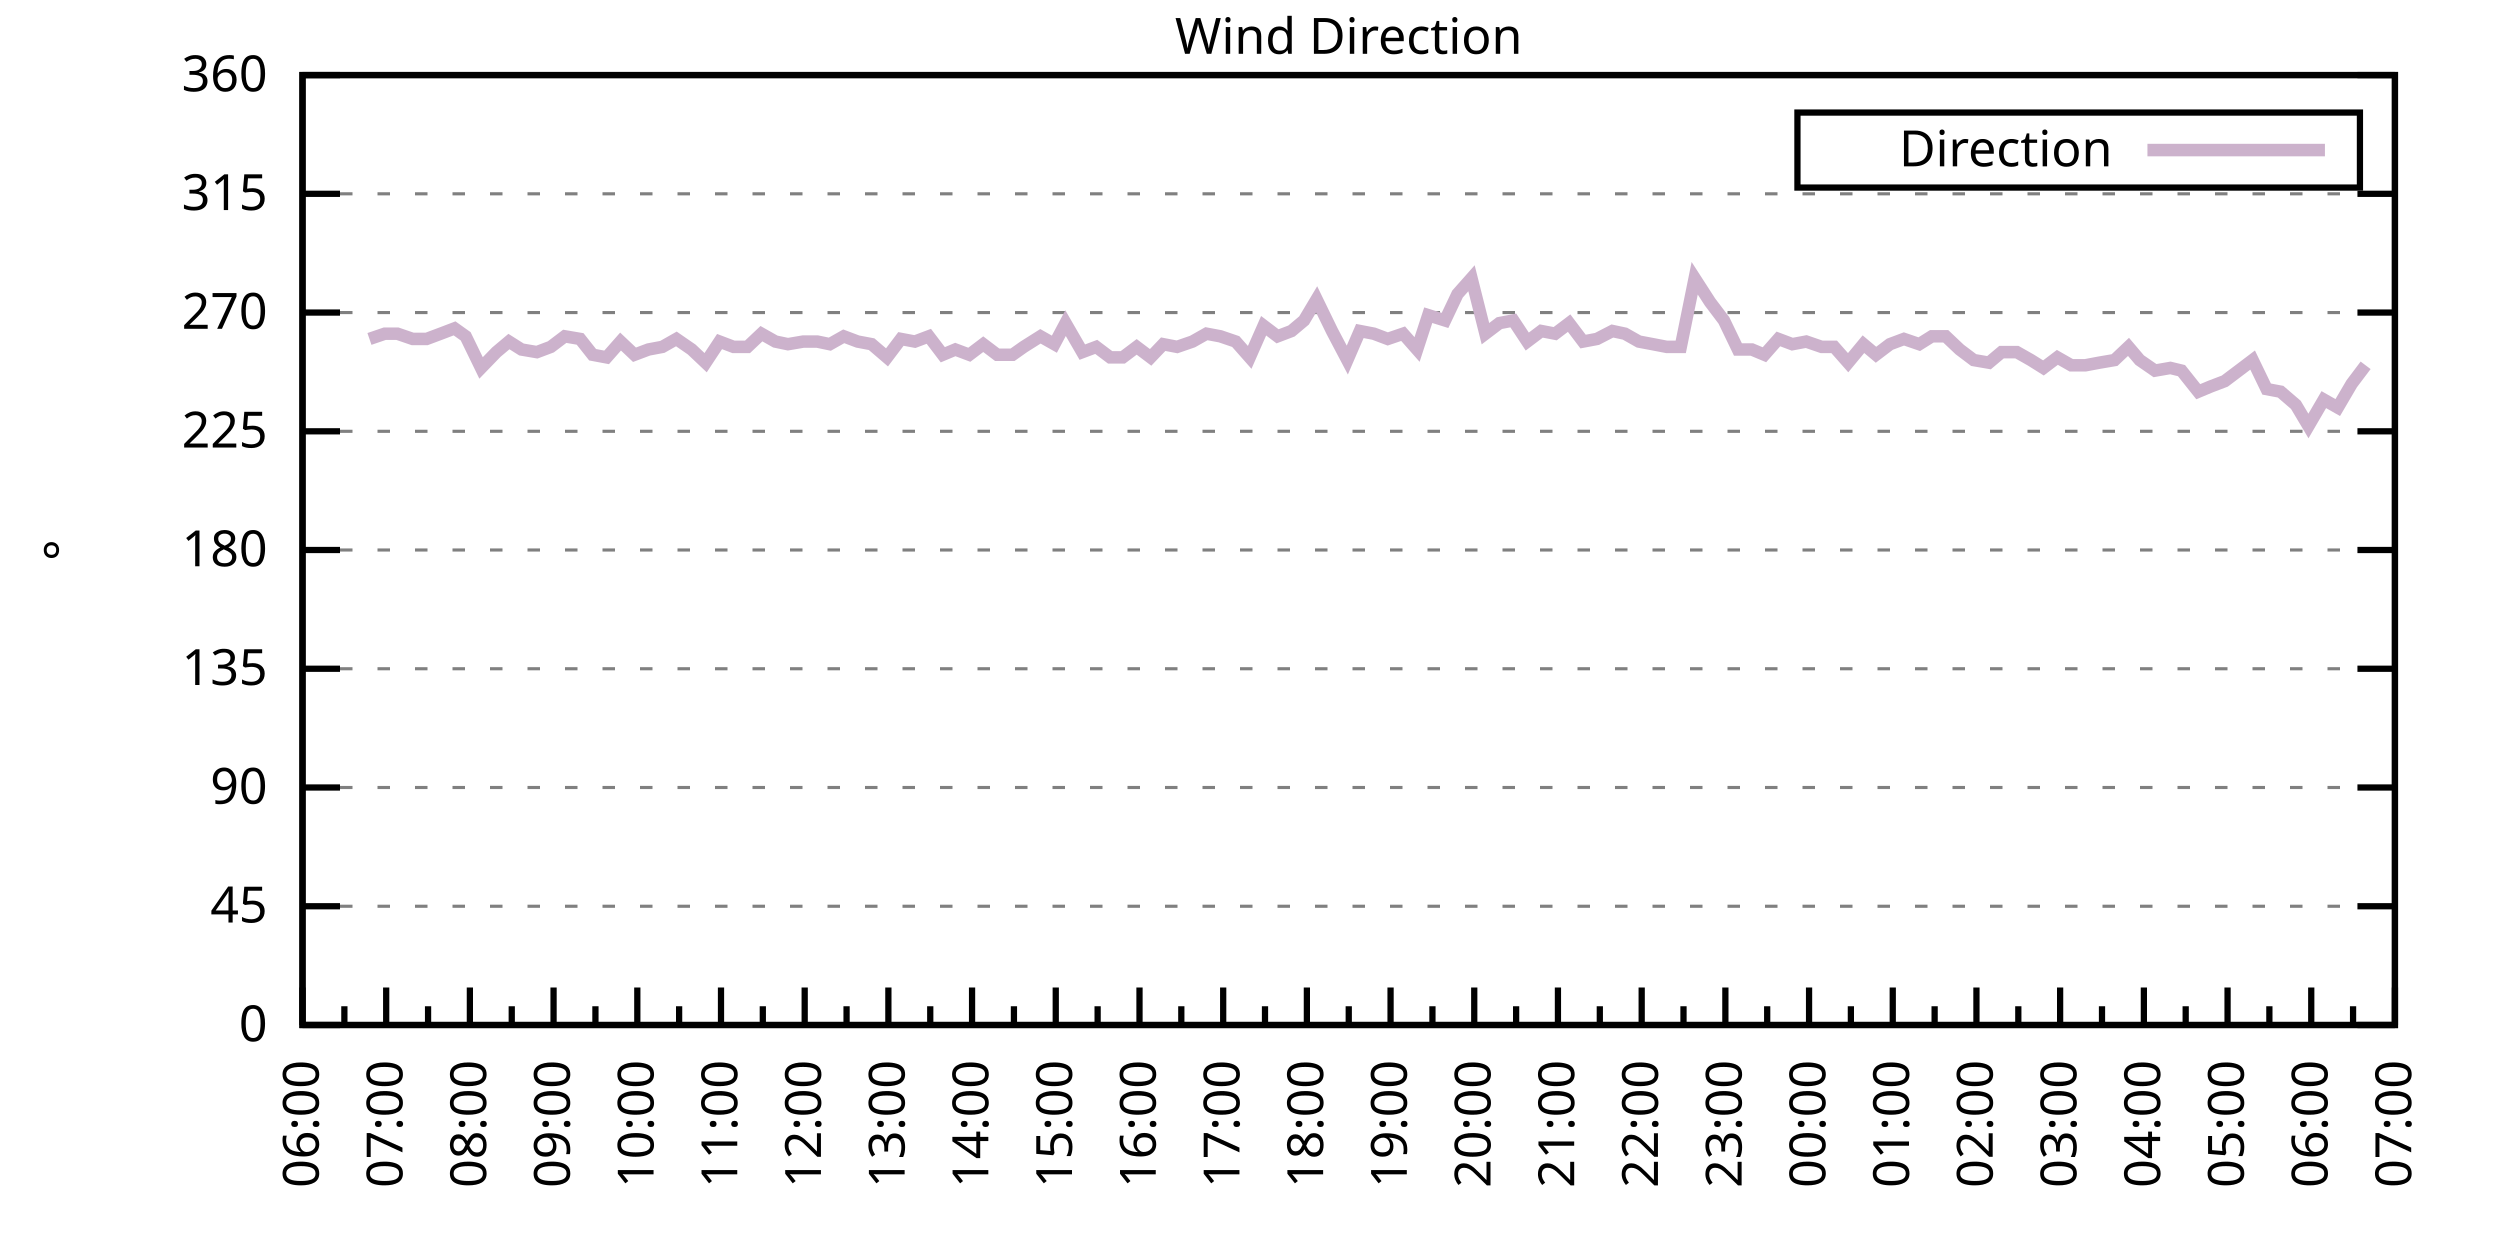
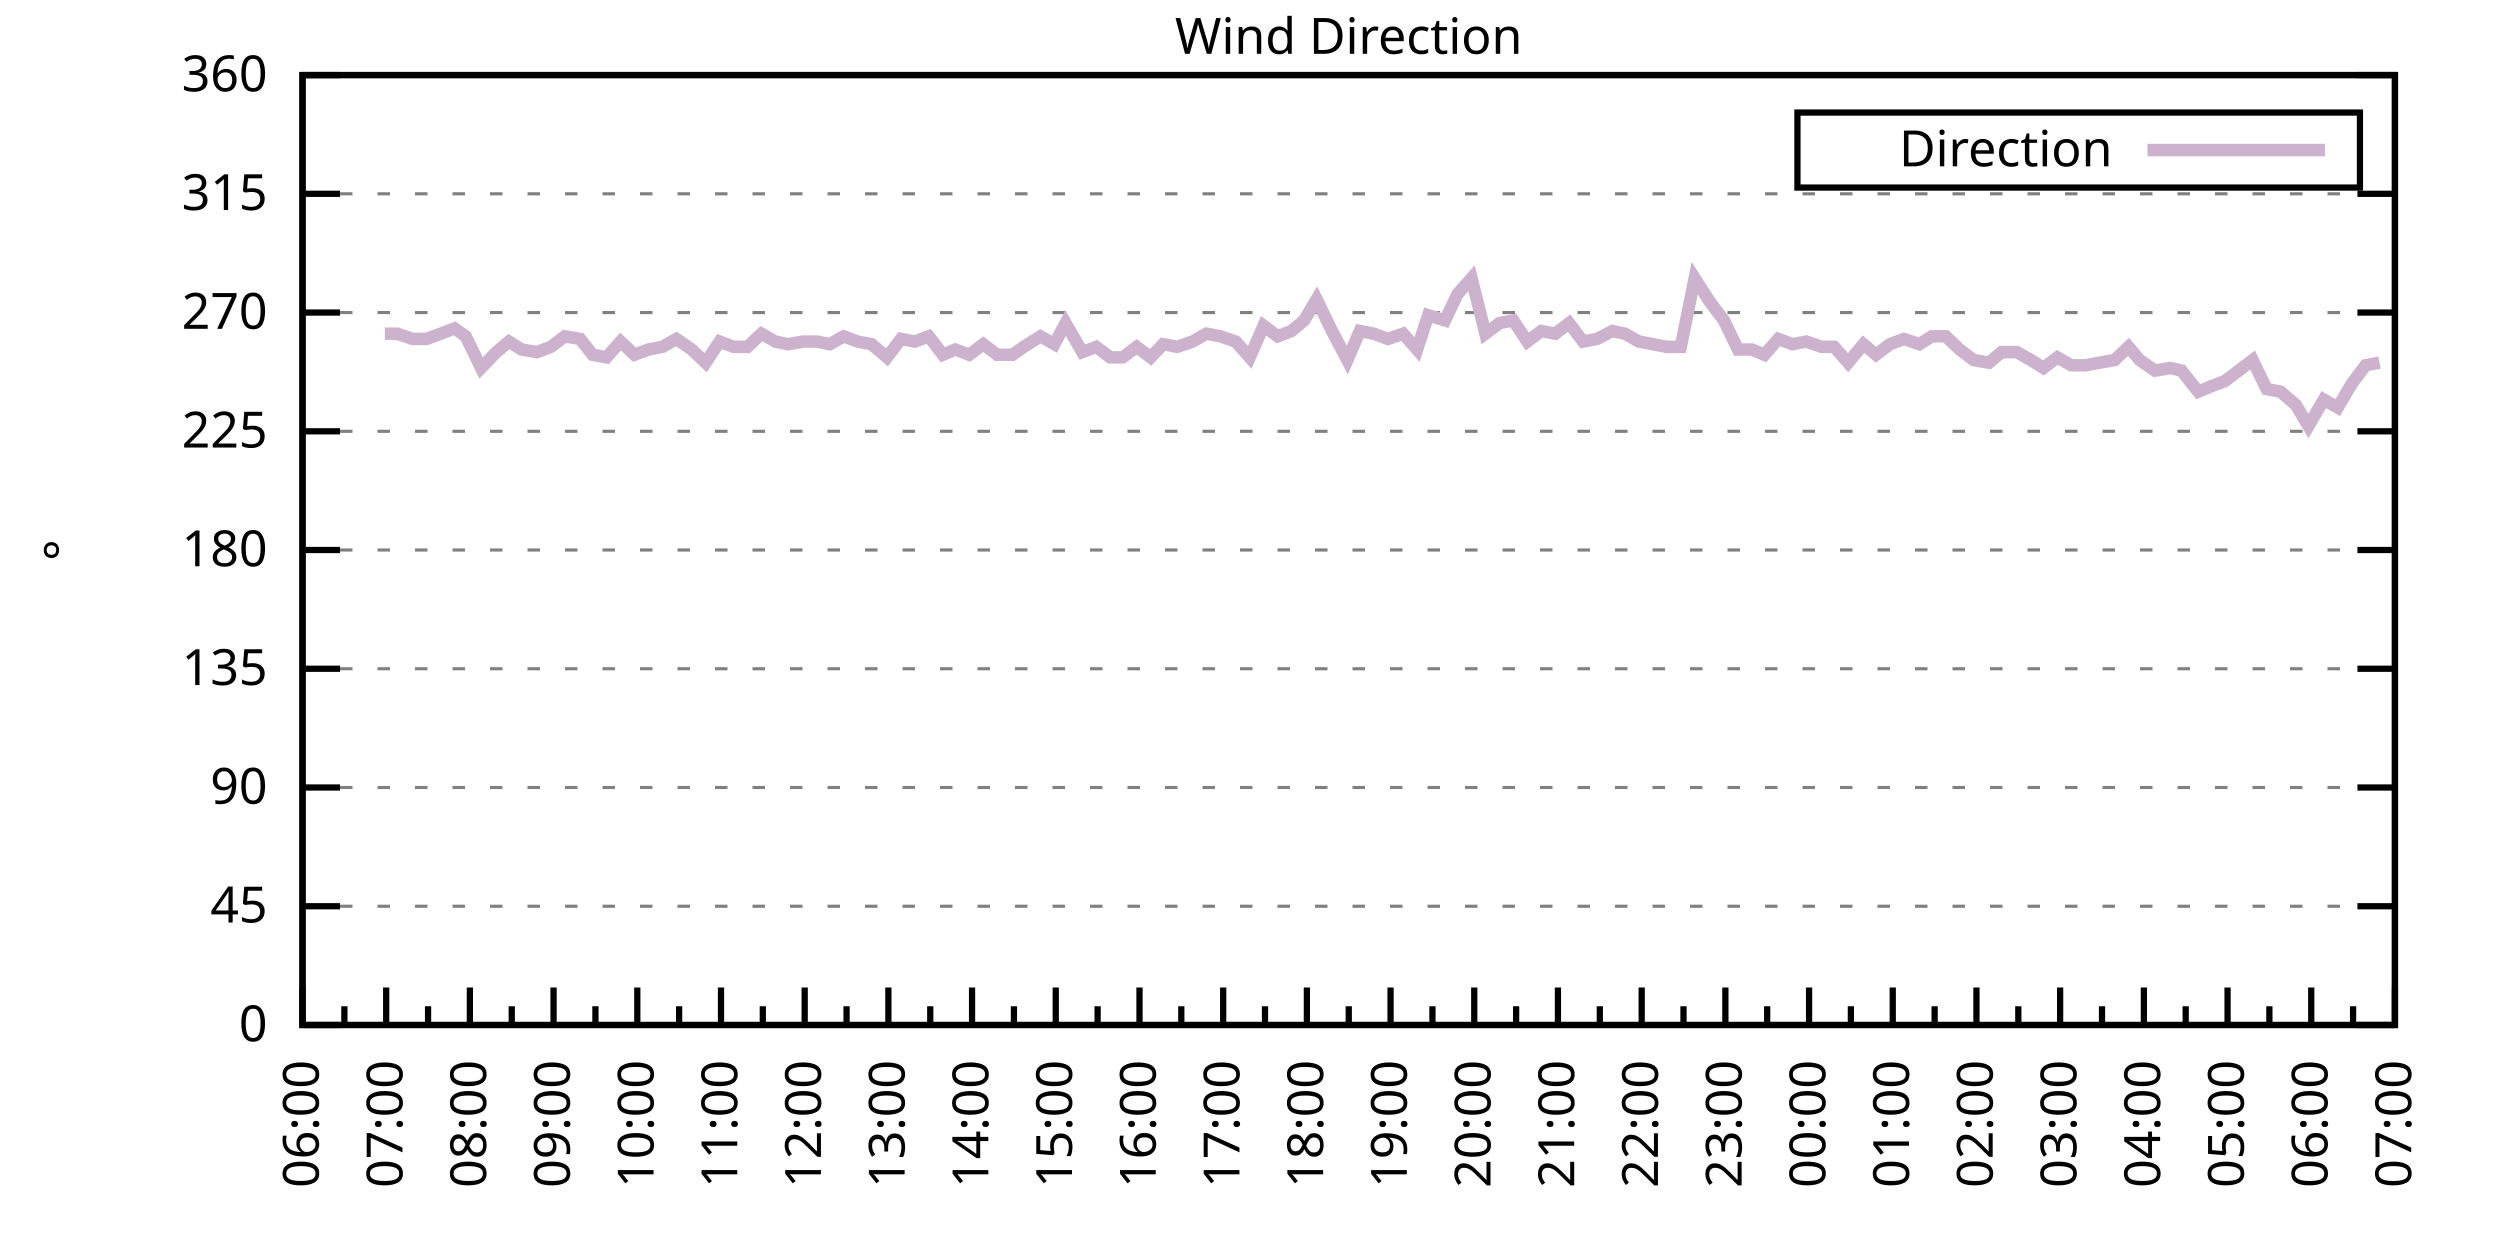
<svg xmlns="http://www.w3.org/2000/svg" xmlns:xlink="http://www.w3.org/1999/xlink" width="400" height="200" viewBox="0 0 400 200">
  <g id="gnuplot_canvas">
    <rect x="0" y="0" width="400" height="200" fill="none" />
    <defs>
      <circle id="gpDot" r="0.5" stroke-width="0.5" stroke="currentColor" />
      <path id="gpPt0" stroke-width="0.333" stroke="currentColor" d="M-1,0 h2 M0,-1 v2" />
      <path id="gpPt1" stroke-width="0.333" stroke="currentColor" d="M-1,-1 L1,1 M1,-1 L-1,1" />
      <path id="gpPt2" stroke-width="0.333" stroke="currentColor" d="M-1,0 L1,0 M0,-1 L0,1 M-1,-1 L1,1 M-1,1 L1,-1" />
      <rect id="gpPt3" stroke-width="0.333" stroke="currentColor" x="-1" y="-1" width="2" height="2" />
      <rect id="gpPt4" stroke-width="0.333" stroke="currentColor" fill="currentColor" x="-1" y="-1" width="2" height="2" />
      <circle id="gpPt5" stroke-width="0.333" stroke="currentColor" cx="0" cy="0" r="1" />
      <use xlink:href="#gpPt5" id="gpPt6" fill="currentColor" stroke="none" />
      <path id="gpPt7" stroke-width="0.333" stroke="currentColor" d="M0,-1.33 L-1.33,0.67 L1.33,0.67 z" />
      <use xlink:href="#gpPt7" id="gpPt8" fill="currentColor" stroke="none" />
      <use xlink:href="#gpPt7" id="gpPt9" stroke="currentColor" transform="rotate(180)" />
      <use xlink:href="#gpPt9" id="gpPt10" fill="currentColor" stroke="none" />
      <use xlink:href="#gpPt3" id="gpPt11" stroke="currentColor" transform="rotate(45)" />
      <use xlink:href="#gpPt11" id="gpPt12" fill="currentColor" stroke="none" />
      <path id="gpPt13" stroke-width="0.333" stroke="currentColor" d="M0,1.330 L1.265,0.411 L0.782,-1.067 L-0.782,-1.076 L-1.265,0.411 z" />
      <use xlink:href="#gpPt13" id="gpPt14" fill="currentColor" stroke="none" />
      <filter id="textbox" filterUnits="objectBoundingBox" x="0" y="0" height="1" width="1">
        <feFlood flood-color="white" flood-opacity="1" result="bgnd" />
        <feComposite in="SourceGraphic" in2="bgnd" operator="atop" />
      </filter>
      <filter id="greybox" filterUnits="objectBoundingBox" x="0" y="0" height="1" width="1">
        <feFlood flood-color="lightgrey" flood-opacity="1" result="grey" />
        <feComposite in="SourceGraphic" in2="grey" operator="atop" />
      </filter>
    </defs>
    <g fill="none" color="white" stroke="currentColor" stroke-width="1.00" stroke-linecap="butt" stroke-linejoin="miter">
</g>
    <g fill="none" color="black" stroke="currentColor" stroke-width="1.00" stroke-linecap="butt" stroke-linejoin="miter">
      <g stroke="none" shape-rendering="crispEdges">
        <polygon fill="rgb(255, 255, 255)" points="48.40,164.00 383.18,164.00 383.18,12.02 48.40,12.02 " />
      </g>
    </g>
    <g fill="none" color="black" stroke="currentColor" stroke-width="1.00" stroke-linecap="butt" stroke-linejoin="miter">
</g>
    <g fill="none" color="black" stroke="black" stroke-width="0.50" stroke-linecap="butt" stroke-linejoin="miter">
</g>
    <g fill="none" color="gray" stroke="currentColor" stroke-width="0.50" stroke-linecap="butt" stroke-linejoin="miter">
      <path stroke="gray" stroke-dasharray="2,4" class="gridline" d="M48.40,164.00 L383.19,164.00  " />
    </g>
    <g fill="none" color="gray" stroke="gray" stroke-width="1.00" stroke-linecap="butt" stroke-linejoin="miter">
</g>
    <g fill="none" color="black" stroke="currentColor" stroke-width="1.00" stroke-linecap="butt" stroke-linejoin="miter">
      <path stroke="black" d="M48.40,164.00 L54.40,164.00 M383.19,164.00 L377.19,164.00  " />
      <g transform="translate(42.80,166.60)" stroke="none" fill="black" font-family="Sans" font-size="8.00" text-anchor="end">
        <text>
          <tspan font-family="Sans"> 0</tspan>
        </text>
      </g>
    </g>
    <g fill="none" color="black" stroke="currentColor" stroke-width="1.00" stroke-linecap="butt" stroke-linejoin="miter">
</g>
    <g fill="none" color="black" stroke="black" stroke-width="0.50" stroke-linecap="butt" stroke-linejoin="miter">
</g>
    <g fill="none" color="gray" stroke="currentColor" stroke-width="0.50" stroke-linecap="butt" stroke-linejoin="miter">
      <path stroke="gray" stroke-dasharray="2,4" class="gridline" d="M48.40,145.00 L383.19,145.00  " />
    </g>
    <g fill="none" color="gray" stroke="gray" stroke-width="1.00" stroke-linecap="butt" stroke-linejoin="miter">
</g>
    <g fill="none" color="black" stroke="currentColor" stroke-width="1.00" stroke-linecap="butt" stroke-linejoin="miter">
      <path stroke="black" d="M48.40,145.00 L54.40,145.00 M383.19,145.00 L377.19,145.00  " />
      <g transform="translate(42.80,147.60)" stroke="none" fill="black" font-family="Sans" font-size="8.00" text-anchor="end">
        <text>
          <tspan font-family="Sans"> 45</tspan>
        </text>
      </g>
    </g>
    <g fill="none" color="black" stroke="currentColor" stroke-width="1.00" stroke-linecap="butt" stroke-linejoin="miter">
</g>
    <g fill="none" color="black" stroke="black" stroke-width="0.50" stroke-linecap="butt" stroke-linejoin="miter">
</g>
    <g fill="none" color="gray" stroke="currentColor" stroke-width="0.50" stroke-linecap="butt" stroke-linejoin="miter">
      <path stroke="gray" stroke-dasharray="2,4" class="gridline" d="M48.40,126.00 L383.19,126.00  " />
    </g>
    <g fill="none" color="gray" stroke="gray" stroke-width="1.00" stroke-linecap="butt" stroke-linejoin="miter">
</g>
    <g fill="none" color="black" stroke="currentColor" stroke-width="1.00" stroke-linecap="butt" stroke-linejoin="miter">
      <path stroke="black" d="M48.40,126.00 L54.40,126.00 M383.19,126.00 L377.19,126.00  " />
      <g transform="translate(42.80,128.60)" stroke="none" fill="black" font-family="Sans" font-size="8.00" text-anchor="end">
        <text>
          <tspan font-family="Sans"> 90</tspan>
        </text>
      </g>
    </g>
    <g fill="none" color="black" stroke="currentColor" stroke-width="1.00" stroke-linecap="butt" stroke-linejoin="miter">
</g>
    <g fill="none" color="black" stroke="black" stroke-width="0.50" stroke-linecap="butt" stroke-linejoin="miter">
</g>
    <g fill="none" color="gray" stroke="currentColor" stroke-width="0.50" stroke-linecap="butt" stroke-linejoin="miter">
      <path stroke="gray" stroke-dasharray="2,4" class="gridline" d="M48.40,107.00 L383.19,107.00  " />
    </g>
    <g fill="none" color="gray" stroke="gray" stroke-width="1.00" stroke-linecap="butt" stroke-linejoin="miter">
</g>
    <g fill="none" color="black" stroke="currentColor" stroke-width="1.00" stroke-linecap="butt" stroke-linejoin="miter">
      <path stroke="black" d="M48.40,107.00 L54.40,107.00 M383.19,107.00 L377.19,107.00  " />
      <g transform="translate(42.80,109.60)" stroke="none" fill="black" font-family="Sans" font-size="8.00" text-anchor="end">
        <text>
          <tspan font-family="Sans"> 135</tspan>
        </text>
      </g>
    </g>
    <g fill="none" color="black" stroke="currentColor" stroke-width="1.00" stroke-linecap="butt" stroke-linejoin="miter">
</g>
    <g fill="none" color="black" stroke="black" stroke-width="0.50" stroke-linecap="butt" stroke-linejoin="miter">
</g>
    <g fill="none" color="gray" stroke="currentColor" stroke-width="0.50" stroke-linecap="butt" stroke-linejoin="miter">
      <path stroke="gray" stroke-dasharray="2,4" class="gridline" d="M48.40,88.00 L383.19,88.00  " />
    </g>
    <g fill="none" color="gray" stroke="gray" stroke-width="1.00" stroke-linecap="butt" stroke-linejoin="miter">
</g>
    <g fill="none" color="black" stroke="currentColor" stroke-width="1.00" stroke-linecap="butt" stroke-linejoin="miter">
      <path stroke="black" d="M48.40,88.00 L54.40,88.00 M383.19,88.00 L377.19,88.00  " />
      <g transform="translate(42.80,90.60)" stroke="none" fill="black" font-family="Sans" font-size="8.00" text-anchor="end">
        <text>
          <tspan font-family="Sans"> 180</tspan>
        </text>
      </g>
    </g>
    <g fill="none" color="black" stroke="currentColor" stroke-width="1.00" stroke-linecap="butt" stroke-linejoin="miter">
</g>
    <g fill="none" color="black" stroke="black" stroke-width="0.50" stroke-linecap="butt" stroke-linejoin="miter">
</g>
    <g fill="none" color="gray" stroke="currentColor" stroke-width="0.50" stroke-linecap="butt" stroke-linejoin="miter">
      <path stroke="gray" stroke-dasharray="2,4" class="gridline" d="M48.40,69.01 L383.19,69.01  " />
    </g>
    <g fill="none" color="gray" stroke="gray" stroke-width="1.00" stroke-linecap="butt" stroke-linejoin="miter">
</g>
    <g fill="none" color="black" stroke="currentColor" stroke-width="1.00" stroke-linecap="butt" stroke-linejoin="miter">
      <path stroke="black" d="M48.40,69.01 L54.40,69.01 M383.19,69.01 L377.19,69.01  " />
      <g transform="translate(42.80,71.61)" stroke="none" fill="black" font-family="Sans" font-size="8.00" text-anchor="end">
        <text>
          <tspan font-family="Sans"> 225</tspan>
        </text>
      </g>
    </g>
    <g fill="none" color="black" stroke="currentColor" stroke-width="1.00" stroke-linecap="butt" stroke-linejoin="miter">
</g>
    <g fill="none" color="black" stroke="black" stroke-width="0.50" stroke-linecap="butt" stroke-linejoin="miter">
</g>
    <g fill="none" color="gray" stroke="currentColor" stroke-width="0.50" stroke-linecap="butt" stroke-linejoin="miter">
      <path stroke="gray" stroke-dasharray="2,4" class="gridline" d="M48.40,50.01 L383.19,50.01  " />
    </g>
    <g fill="none" color="gray" stroke="gray" stroke-width="1.00" stroke-linecap="butt" stroke-linejoin="miter">
</g>
    <g fill="none" color="black" stroke="currentColor" stroke-width="1.00" stroke-linecap="butt" stroke-linejoin="miter">
      <path stroke="black" d="M48.40,50.01 L54.40,50.01 M383.19,50.01 L377.19,50.01  " />
      <g transform="translate(42.80,52.61)" stroke="none" fill="black" font-family="Sans" font-size="8.00" text-anchor="end">
        <text>
          <tspan font-family="Sans"> 270</tspan>
        </text>
      </g>
    </g>
    <g fill="none" color="black" stroke="currentColor" stroke-width="1.00" stroke-linecap="butt" stroke-linejoin="miter">
</g>
    <g fill="none" color="black" stroke="black" stroke-width="0.50" stroke-linecap="butt" stroke-linejoin="miter">
</g>
    <g fill="none" color="gray" stroke="currentColor" stroke-width="0.50" stroke-linecap="butt" stroke-linejoin="miter">
      <path stroke="gray" stroke-dasharray="2,4" class="gridline" d="M48.40,31.01 L383.19,31.01  " />
    </g>
    <g fill="none" color="gray" stroke="gray" stroke-width="1.00" stroke-linecap="butt" stroke-linejoin="miter">
</g>
    <g fill="none" color="black" stroke="currentColor" stroke-width="1.00" stroke-linecap="butt" stroke-linejoin="miter">
      <path stroke="black" d="M48.40,31.01 L54.40,31.01 M383.19,31.01 L377.19,31.01  " />
      <g transform="translate(42.80,33.61)" stroke="none" fill="black" font-family="Sans" font-size="8.00" text-anchor="end">
        <text>
          <tspan font-family="Sans"> 315</tspan>
        </text>
      </g>
    </g>
    <g fill="none" color="black" stroke="currentColor" stroke-width="1.00" stroke-linecap="butt" stroke-linejoin="miter">
</g>
    <g fill="none" color="black" stroke="black" stroke-width="0.50" stroke-linecap="butt" stroke-linejoin="miter">
</g>
    <g fill="none" color="gray" stroke="currentColor" stroke-width="0.50" stroke-linecap="butt" stroke-linejoin="miter">
      <path stroke="gray" stroke-dasharray="2,4" class="gridline" d="M48.40,12.01 L383.19,12.01  " />
    </g>
    <g fill="none" color="gray" stroke="gray" stroke-width="1.00" stroke-linecap="butt" stroke-linejoin="miter">
</g>
    <g fill="none" color="black" stroke="currentColor" stroke-width="1.00" stroke-linecap="butt" stroke-linejoin="miter">
      <path stroke="black" d="M48.40,12.01 L54.40,12.01 M383.19,12.01 L377.19,12.01  " />
      <g transform="translate(42.80,14.61)" stroke="none" fill="black" font-family="Sans" font-size="8.00" text-anchor="end">
        <text>
          <tspan font-family="Sans"> 360</tspan>
        </text>
      </g>
    </g>
    <g fill="none" color="black" stroke="currentColor" stroke-width="1.00" stroke-linecap="butt" stroke-linejoin="miter">
      <path stroke="black" d="M48.40,164.00 L48.40,158.00  " />
      <g transform="translate(51.00,169.60) rotate(270)" stroke="none" fill="black" font-family="Sans" font-size="8.00" text-anchor="end">
        <text>
          <tspan font-family="Sans">06:00</tspan>
        </text>
      </g>
    </g>
    <g fill="none" color="black" stroke="currentColor" stroke-width="1.00" stroke-linecap="butt" stroke-linejoin="miter">
      <path stroke="black" d="M55.10,164.00 L55.10,161.00 M61.79,164.00 L61.79,158.00  " />
      <g transform="translate(64.39,169.60) rotate(270)" stroke="none" fill="black" font-family="Sans" font-size="8.00" text-anchor="end">
        <text>
          <tspan font-family="Sans">07:00</tspan>
        </text>
      </g>
    </g>
    <g fill="none" color="black" stroke="currentColor" stroke-width="1.00" stroke-linecap="butt" stroke-linejoin="miter">
      <path stroke="black" d="M68.49,164.00 L68.49,161.00 M75.18,164.00 L75.18,158.00  " />
      <g transform="translate(77.78,169.60) rotate(270)" stroke="none" fill="black" font-family="Sans" font-size="8.00" text-anchor="end">
        <text>
          <tspan font-family="Sans">08:00</tspan>
        </text>
      </g>
    </g>
    <g fill="none" color="black" stroke="currentColor" stroke-width="1.00" stroke-linecap="butt" stroke-linejoin="miter">
      <path stroke="black" d="M81.88,164.00 L81.88,161.00 M88.57,164.00 L88.57,158.00  " />
      <g transform="translate(91.17,169.60) rotate(270)" stroke="none" fill="black" font-family="Sans" font-size="8.00" text-anchor="end">
        <text>
          <tspan font-family="Sans">09:00</tspan>
        </text>
      </g>
    </g>
    <g fill="none" color="black" stroke="currentColor" stroke-width="1.00" stroke-linecap="butt" stroke-linejoin="miter">
      <path stroke="black" d="M95.27,164.00 L95.27,161.00 M101.97,164.00 L101.97,158.00  " />
      <g transform="translate(104.57,169.60) rotate(270)" stroke="none" fill="black" font-family="Sans" font-size="8.00" text-anchor="end">
        <text>
          <tspan font-family="Sans">10:00</tspan>
        </text>
      </g>
    </g>
    <g fill="none" color="black" stroke="currentColor" stroke-width="1.00" stroke-linecap="butt" stroke-linejoin="miter">
      <path stroke="black" d="M108.66,164.00 L108.66,161.00 M115.36,164.00 L115.36,158.00  " />
      <g transform="translate(117.96,169.60) rotate(270)" stroke="none" fill="black" font-family="Sans" font-size="8.00" text-anchor="end">
        <text>
          <tspan font-family="Sans">11:00</tspan>
        </text>
      </g>
    </g>
    <g fill="none" color="black" stroke="currentColor" stroke-width="1.00" stroke-linecap="butt" stroke-linejoin="miter">
      <path stroke="black" d="M122.05,164.00 L122.05,161.00 M128.75,164.00 L128.75,158.00  " />
      <g transform="translate(131.35,169.60) rotate(270)" stroke="none" fill="black" font-family="Sans" font-size="8.00" text-anchor="end">
        <text>
          <tspan font-family="Sans">12:00</tspan>
        </text>
      </g>
    </g>
    <g fill="none" color="black" stroke="currentColor" stroke-width="1.00" stroke-linecap="butt" stroke-linejoin="miter">
      <path stroke="black" d="M135.45,164.00 L135.45,161.00 M142.14,164.00 L142.14,158.00  " />
      <g transform="translate(144.74,169.60) rotate(270)" stroke="none" fill="black" font-family="Sans" font-size="8.00" text-anchor="end">
        <text>
          <tspan font-family="Sans">13:00</tspan>
        </text>
      </g>
    </g>
    <g fill="none" color="black" stroke="currentColor" stroke-width="1.00" stroke-linecap="butt" stroke-linejoin="miter">
      <path stroke="black" d="M148.84,164.00 L148.84,161.00 M155.53,164.00 L155.53,158.00  " />
      <g transform="translate(158.13,169.60) rotate(270)" stroke="none" fill="black" font-family="Sans" font-size="8.00" text-anchor="end">
        <text>
          <tspan font-family="Sans">14:00</tspan>
        </text>
      </g>
    </g>
    <g fill="none" color="black" stroke="currentColor" stroke-width="1.00" stroke-linecap="butt" stroke-linejoin="miter">
      <path stroke="black" d="M162.23,164.00 L162.23,161.00 M168.92,164.00 L168.92,158.00  " />
      <g transform="translate(171.52,169.60) rotate(270)" stroke="none" fill="black" font-family="Sans" font-size="8.00" text-anchor="end">
        <text>
          <tspan font-family="Sans">15:00</tspan>
        </text>
      </g>
    </g>
    <g fill="none" color="black" stroke="currentColor" stroke-width="1.00" stroke-linecap="butt" stroke-linejoin="miter">
      <path stroke="black" d="M175.62,164.00 L175.62,161.00 M182.32,164.00 L182.32,158.00  " />
      <g transform="translate(184.92,169.60) rotate(270)" stroke="none" fill="black" font-family="Sans" font-size="8.00" text-anchor="end">
        <text>
          <tspan font-family="Sans">16:00</tspan>
        </text>
      </g>
    </g>
    <g fill="none" color="black" stroke="currentColor" stroke-width="1.00" stroke-linecap="butt" stroke-linejoin="miter">
      <path stroke="black" d="M189.01,164.00 L189.01,161.00 M195.71,164.00 L195.71,158.00  " />
      <g transform="translate(198.31,169.60) rotate(270)" stroke="none" fill="black" font-family="Sans" font-size="8.00" text-anchor="end">
        <text>
          <tspan font-family="Sans">17:00</tspan>
        </text>
      </g>
    </g>
    <g fill="none" color="black" stroke="currentColor" stroke-width="1.00" stroke-linecap="butt" stroke-linejoin="miter">
      <path stroke="black" d="M202.40,164.00 L202.40,161.00 M209.10,164.00 L209.10,158.00  " />
      <g transform="translate(211.70,169.60) rotate(270)" stroke="none" fill="black" font-family="Sans" font-size="8.00" text-anchor="end">
        <text>
          <tspan font-family="Sans">18:00</tspan>
        </text>
      </g>
    </g>
    <g fill="none" color="black" stroke="currentColor" stroke-width="1.00" stroke-linecap="butt" stroke-linejoin="miter">
      <path stroke="black" d="M215.80,164.00 L215.80,161.00 M222.49,164.00 L222.49,158.00  " />
      <g transform="translate(225.09,169.60) rotate(270)" stroke="none" fill="black" font-family="Sans" font-size="8.00" text-anchor="end">
        <text>
          <tspan font-family="Sans">19:00</tspan>
        </text>
      </g>
    </g>
    <g fill="none" color="black" stroke="currentColor" stroke-width="1.00" stroke-linecap="butt" stroke-linejoin="miter">
      <path stroke="black" d="M229.19,164.00 L229.19,161.00 M235.88,164.00 L235.88,158.00  " />
      <g transform="translate(238.48,169.60) rotate(270)" stroke="none" fill="black" font-family="Sans" font-size="8.00" text-anchor="end">
        <text>
          <tspan font-family="Sans">20:00</tspan>
        </text>
      </g>
    </g>
    <g fill="none" color="black" stroke="currentColor" stroke-width="1.00" stroke-linecap="butt" stroke-linejoin="miter">
      <path stroke="black" d="M242.58,164.00 L242.58,161.00 M249.27,164.00 L249.27,158.00  " />
      <g transform="translate(251.87,169.60) rotate(270)" stroke="none" fill="black" font-family="Sans" font-size="8.00" text-anchor="end">
        <text>
          <tspan font-family="Sans">21:00</tspan>
        </text>
      </g>
    </g>
    <g fill="none" color="black" stroke="currentColor" stroke-width="1.00" stroke-linecap="butt" stroke-linejoin="miter">
      <path stroke="black" d="M255.97,164.00 L255.97,161.00 M262.67,164.00 L262.67,158.00  " />
      <g transform="translate(265.27,169.60) rotate(270)" stroke="none" fill="black" font-family="Sans" font-size="8.00" text-anchor="end">
        <text>
          <tspan font-family="Sans">22:00</tspan>
        </text>
      </g>
    </g>
    <g fill="none" color="black" stroke="currentColor" stroke-width="1.00" stroke-linecap="butt" stroke-linejoin="miter">
      <path stroke="black" d="M269.36,164.00 L269.36,161.00 M276.06,164.00 L276.06,158.00  " />
      <g transform="translate(278.66,169.60) rotate(270)" stroke="none" fill="black" font-family="Sans" font-size="8.00" text-anchor="end">
        <text>
          <tspan font-family="Sans">23:00</tspan>
        </text>
      </g>
    </g>
    <g fill="none" color="black" stroke="currentColor" stroke-width="1.00" stroke-linecap="butt" stroke-linejoin="miter">
      <path stroke="black" d="M282.75,164.00 L282.75,161.00 M289.45,164.00 L289.45,158.00  " />
      <g transform="translate(292.05,169.60) rotate(270)" stroke="none" fill="black" font-family="Sans" font-size="8.00" text-anchor="end">
        <text>
          <tspan font-family="Sans">00:00</tspan>
        </text>
      </g>
    </g>
    <g fill="none" color="black" stroke="currentColor" stroke-width="1.00" stroke-linecap="butt" stroke-linejoin="miter">
      <path stroke="black" d="M296.14,164.00 L296.14,161.00 M302.84,164.00 L302.84,158.00  " />
      <g transform="translate(305.44,169.60) rotate(270)" stroke="none" fill="black" font-family="Sans" font-size="8.00" text-anchor="end">
        <text>
          <tspan font-family="Sans">01:00</tspan>
        </text>
      </g>
    </g>
    <g fill="none" color="black" stroke="currentColor" stroke-width="1.00" stroke-linecap="butt" stroke-linejoin="miter">
      <path stroke="black" d="M309.54,164.00 L309.54,161.00 M316.23,164.00 L316.23,158.00  " />
      <g transform="translate(318.83,169.60) rotate(270)" stroke="none" fill="black" font-family="Sans" font-size="8.00" text-anchor="end">
        <text>
          <tspan font-family="Sans">02:00</tspan>
        </text>
      </g>
    </g>
    <g fill="none" color="black" stroke="currentColor" stroke-width="1.00" stroke-linecap="butt" stroke-linejoin="miter">
      <path stroke="black" d="M322.93,164.00 L322.93,161.00 M329.62,164.00 L329.62,158.00  " />
      <g transform="translate(332.22,169.60) rotate(270)" stroke="none" fill="black" font-family="Sans" font-size="8.00" text-anchor="end">
        <text>
          <tspan font-family="Sans">03:00</tspan>
        </text>
      </g>
    </g>
    <g fill="none" color="black" stroke="currentColor" stroke-width="1.00" stroke-linecap="butt" stroke-linejoin="miter">
      <path stroke="black" d="M336.32,164.00 L336.32,161.00 M343.02,164.00 L343.02,158.00  " />
      <g transform="translate(345.62,169.60) rotate(270)" stroke="none" fill="black" font-family="Sans" font-size="8.00" text-anchor="end">
        <text>
          <tspan font-family="Sans">04:00</tspan>
        </text>
      </g>
    </g>
    <g fill="none" color="black" stroke="currentColor" stroke-width="1.00" stroke-linecap="butt" stroke-linejoin="miter">
      <path stroke="black" d="M349.71,164.00 L349.71,161.00 M356.41,164.00 L356.41,158.00  " />
      <g transform="translate(359.01,169.60) rotate(270)" stroke="none" fill="black" font-family="Sans" font-size="8.00" text-anchor="end">
        <text>
          <tspan font-family="Sans">05:00</tspan>
        </text>
      </g>
    </g>
    <g fill="none" color="black" stroke="currentColor" stroke-width="1.00" stroke-linecap="butt" stroke-linejoin="miter">
      <path stroke="black" d="M363.10,164.00 L363.10,161.00 M369.80,164.00 L369.80,158.00  " />
      <g transform="translate(372.40,169.60) rotate(270)" stroke="none" fill="black" font-family="Sans" font-size="8.00" text-anchor="end">
        <text>
          <tspan font-family="Sans">06:00</tspan>
        </text>
      </g>
    </g>
    <g fill="none" color="black" stroke="currentColor" stroke-width="1.00" stroke-linecap="butt" stroke-linejoin="miter">
      <path stroke="black" d="M376.49,164.00 L376.49,161.00 M383.19,164.00 L383.19,158.00  " />
      <g transform="translate(385.79,169.60) rotate(270)" stroke="none" fill="black" font-family="Sans" font-size="8.00" text-anchor="end">
        <text>
          <tspan font-family="Sans">07:00</tspan>
        </text>
      </g>
    </g>
    <g fill="none" color="black" stroke="currentColor" stroke-width="1.00" stroke-linecap="butt" stroke-linejoin="miter">
</g>
    <g fill="none" color="black" stroke="currentColor" stroke-width="1.00" stroke-linecap="butt" stroke-linejoin="miter">
      <path stroke="black" d="M48.40,12.01 L48.40,164.00 L383.19,164.00 L383.19,12.01 L48.40,12.01 Z  " />
    </g>
    <g fill="none" color="black" stroke="currentColor" stroke-width="1.00" stroke-linecap="butt" stroke-linejoin="miter">
      <g transform="translate(12.80,88.01) rotate(270)" stroke="none" fill="black" font-family="Sans" font-size="8.00" text-anchor="middle">
        <text>
          <tspan font-family="Sans">°</tspan>
        </text>
      </g>
    </g>
    <g fill="none" color="black" stroke="currentColor" stroke-width="1.00" stroke-linecap="butt" stroke-linejoin="miter">
</g>
    <g fill="none" color="black" stroke="currentColor" stroke-width="1.00" stroke-linecap="butt" stroke-linejoin="miter">
      <path stroke="black" d="M287.59,30.01 L287.59,18.01 L377.59,18.01 L377.59,30.01 L287.59,30.01 Z  " />
    </g>
    <g id="Wind_direction_plot_1">
      <g fill="none" color="white" stroke="black" stroke-width="2.00" stroke-linecap="butt" stroke-linejoin="miter">
</g>
      <g fill="none" color="black" stroke="currentColor" stroke-width="2.00" stroke-linecap="butt" stroke-linejoin="miter">
        <g transform="translate(337.99,26.61)" stroke="none" fill="black" font-family="Sans" font-size="8.00" text-anchor="end">
          <text>
            <tspan font-family="Sans">Direction</tspan>
          </text>
        </g>
      </g>
      <g fill="none" color="black" stroke="currentColor" stroke-width="2.00" stroke-linecap="butt" stroke-linejoin="miter">
-         <path stroke="rgb(204, 178, 204)" d="M343.59,24.01 L371.99,24.01 M59.11,54.23 L61.57,53.39 L63.58,53.39 L66.03,54.23 L68.26,54.23 L70.50,53.39   L72.73,52.54 L74.51,53.81 L76.97,58.87 L79.42,56.34 L81.43,54.65 L83.44,55.92 L85.90,56.34 L88.13,55.50   L90.36,53.81 L92.82,54.23 L94.82,56.76 L97.06,57.18 L99.29,54.65 L101.52,56.76 L103.75,55.92 L105.98,55.50   L108.22,54.23 L110.67,55.92 L112.90,58.03 L115.13,54.65 L117.37,55.50 L119.60,55.50 L121.83,53.39 L124.06,54.65   L126.07,55.07 L128.53,54.65 L130.76,54.65 L132.77,55.07 L135.00,53.81 L137.23,54.65 L139.46,55.07 L141.92,57.18   L144.15,54.23 L146.38,54.65 L148.61,53.81 L150.85,56.76 L152.85,55.92 L155.09,56.76 L157.32,55.07 L159.55,56.76   L162.01,56.76 L163.79,55.50 L166.47,53.81 L168.70,55.07 L170.49,51.70 L173.17,56.34 L175.40,55.50 L177.63,57.18   L179.64,57.18 L181.87,55.50 L184.10,57.18 L186.11,55.07 L188.34,55.50 L190.80,54.65 L193.03,53.39 L195.26,53.81   L197.72,54.65 L199.95,57.18 L202.18,52.12 L204.41,53.81 L206.64,52.96 L208.65,51.27 L210.66,47.90 L213.12,52.96   L215.57,57.61 L217.58,52.96 L219.81,53.39 L222.04,54.23 L224.50,53.39 L226.73,55.92 L228.52,50.43 L231.20,51.27   L233.20,47.05 L235.44,44.52 L237.67,53.39 L239.90,51.70 L242.13,51.27 L244.36,54.65 L246.60,52.96 L248.83,53.39   L251.06,51.70 L253.29,54.65 L255.52,54.23 L257.98,52.96 L259.99,53.39 L262.22,54.65 L264.45,55.07 L266.68,55.50   L268.92,55.50 L271.15,44.52 L273.60,48.32 L275.83,51.27 L278.07,55.92 L280.30,55.92 L282.31,56.76 L284.54,54.23   L286.77,55.07 L289.00,54.65 L291.46,55.50 L293.47,55.50 L295.70,58.03 L298.15,55.07 L300.16,56.76 L302.39,55.07   L304.63,54.23 L307.08,55.07 L309.09,53.81 L311.32,53.81 L313.55,55.92 L315.79,57.61 L318.24,58.03 L320.25,56.34   L322.70,56.34 L324.94,57.61 L326.95,58.87 L329.18,57.18 L331.41,58.45 L333.64,58.45 L335.87,58.03 L338.33,57.61   L340.56,55.50 L342.35,57.61 L344.80,59.30 L347.26,58.87 L349.04,59.30 L351.72,62.67 L353.73,61.83 L355.96,60.98   L358.19,59.30 L360.42,57.61 L362.66,62.25 L364.89,62.67 L367.34,64.78 L369.35,68.16 L371.81,63.94 L374.04,65.21   L376.27,61.41 L378.50,58.45  " />
+         <path stroke="rgb(204, 178, 204)" d="M343.59,24.01 L371.99,24.01 M61.57,53.39 L63.58,53.39 L66.03,54.23 L68.26,54.23 L70.50,53.39 L72.73,52.54   L74.51,53.81 L76.97,58.87 L79.42,56.34 L81.43,54.65 L83.44,55.92 L85.90,56.34 L88.13,55.50 L90.36,53.81   L92.82,54.23 L94.82,56.76 L97.06,57.18 L99.29,54.65 L101.52,56.76 L103.75,55.92 L105.98,55.50 L108.22,54.23   L110.67,55.92 L112.90,58.03 L115.13,54.65 L117.37,55.50 L119.60,55.50 L121.83,53.39 L124.06,54.65 L126.07,55.07   L128.53,54.65 L130.76,54.65 L132.77,55.07 L135.00,53.81 L137.23,54.65 L139.46,55.07 L141.92,57.18 L144.15,54.23   L146.38,54.65 L148.61,53.81 L150.85,56.76 L152.85,55.92 L155.09,56.76 L157.32,55.07 L159.55,56.76 L162.01,56.76   L163.79,55.50 L166.47,53.81 L168.70,55.07 L170.49,51.70 L173.17,56.34 L175.40,55.50 L177.63,57.18 L179.64,57.18   L181.87,55.50 L184.10,57.18 L186.11,55.07 L188.34,55.50 L190.80,54.65 L193.03,53.39 L195.26,53.81 L197.72,54.65   L199.95,57.18 L202.18,52.12 L204.41,53.81 L206.64,52.96 L208.65,51.27 L210.66,47.90 L213.12,52.96 L215.57,57.61   L217.58,52.96 L219.81,53.39 L222.04,54.23 L224.50,53.39 L226.73,55.92 L228.52,50.43 L231.20,51.27 L233.20,47.05   L235.44,44.52 L237.67,53.39 L239.90,51.70 L242.13,51.27 L244.36,54.65 L246.60,52.96 L248.83,53.39 L251.06,51.70   L253.29,54.65 L255.52,54.23 L257.98,52.96 L259.99,53.39 L262.22,54.65 L264.45,55.07 L266.68,55.50 L268.92,55.50   L271.15,44.52 L273.60,48.32 L275.83,51.27 L278.07,55.92 L280.30,55.92 L282.31,56.76 L284.54,54.23 L286.77,55.07   L289.00,54.65 L291.46,55.50 L293.47,55.50 L295.70,58.03 L298.15,55.07 L300.16,56.76 L302.39,55.07 L304.63,54.23   L307.08,55.07 L309.09,53.81 L311.32,53.81 L313.55,55.92 L315.79,57.61 L318.24,58.03 L320.25,56.34 L322.70,56.34   L324.94,57.61 L326.95,58.87 L329.18,57.18 L331.41,58.45 L333.64,58.45 L335.87,58.03 L338.33,57.61 L340.56,55.50   L342.35,57.61 L344.80,59.30 L347.26,58.87 L349.04,59.30 L351.72,62.67 L353.73,61.83 L355.96,60.98 L358.19,59.30   L360.42,57.61 L362.66,62.25 L364.89,62.67 L367.34,64.78 L369.35,68.16 L371.81,63.94 L374.04,65.21 L376.27,61.41   L378.50,58.45 L380.73,58.03  " />
      </g>
    </g>
    <g fill="none" color="black" stroke="currentColor" stroke-width="2.00" stroke-linecap="butt" stroke-linejoin="miter">
</g>
    <g fill="none" color="black" stroke="black" stroke-width="1.00" stroke-linecap="butt" stroke-linejoin="miter">
</g>
    <g fill="none" color="black" stroke="currentColor" stroke-width="1.00" stroke-linecap="butt" stroke-linejoin="miter">
      <path stroke="black" d="M48.40,12.01 L48.40,164.00 L383.19,164.00 L383.19,12.01 L48.40,12.01 Z  " />
    </g>
    <g fill="none" color="black" stroke="currentColor" stroke-width="1.00" stroke-linecap="butt" stroke-linejoin="miter">
      <g transform="translate(215.79,8.61)" stroke="none" fill="black" font-family="Sans" font-size="8.00" text-anchor="middle">
        <text>
          <tspan font-family="Sans">Wind Direction</tspan>
        </text>
      </g>
    </g>
    <g fill="none" color="black" stroke="currentColor" stroke-width="1.00" stroke-linecap="butt" stroke-linejoin="miter">
</g>
  </g>
</svg>
